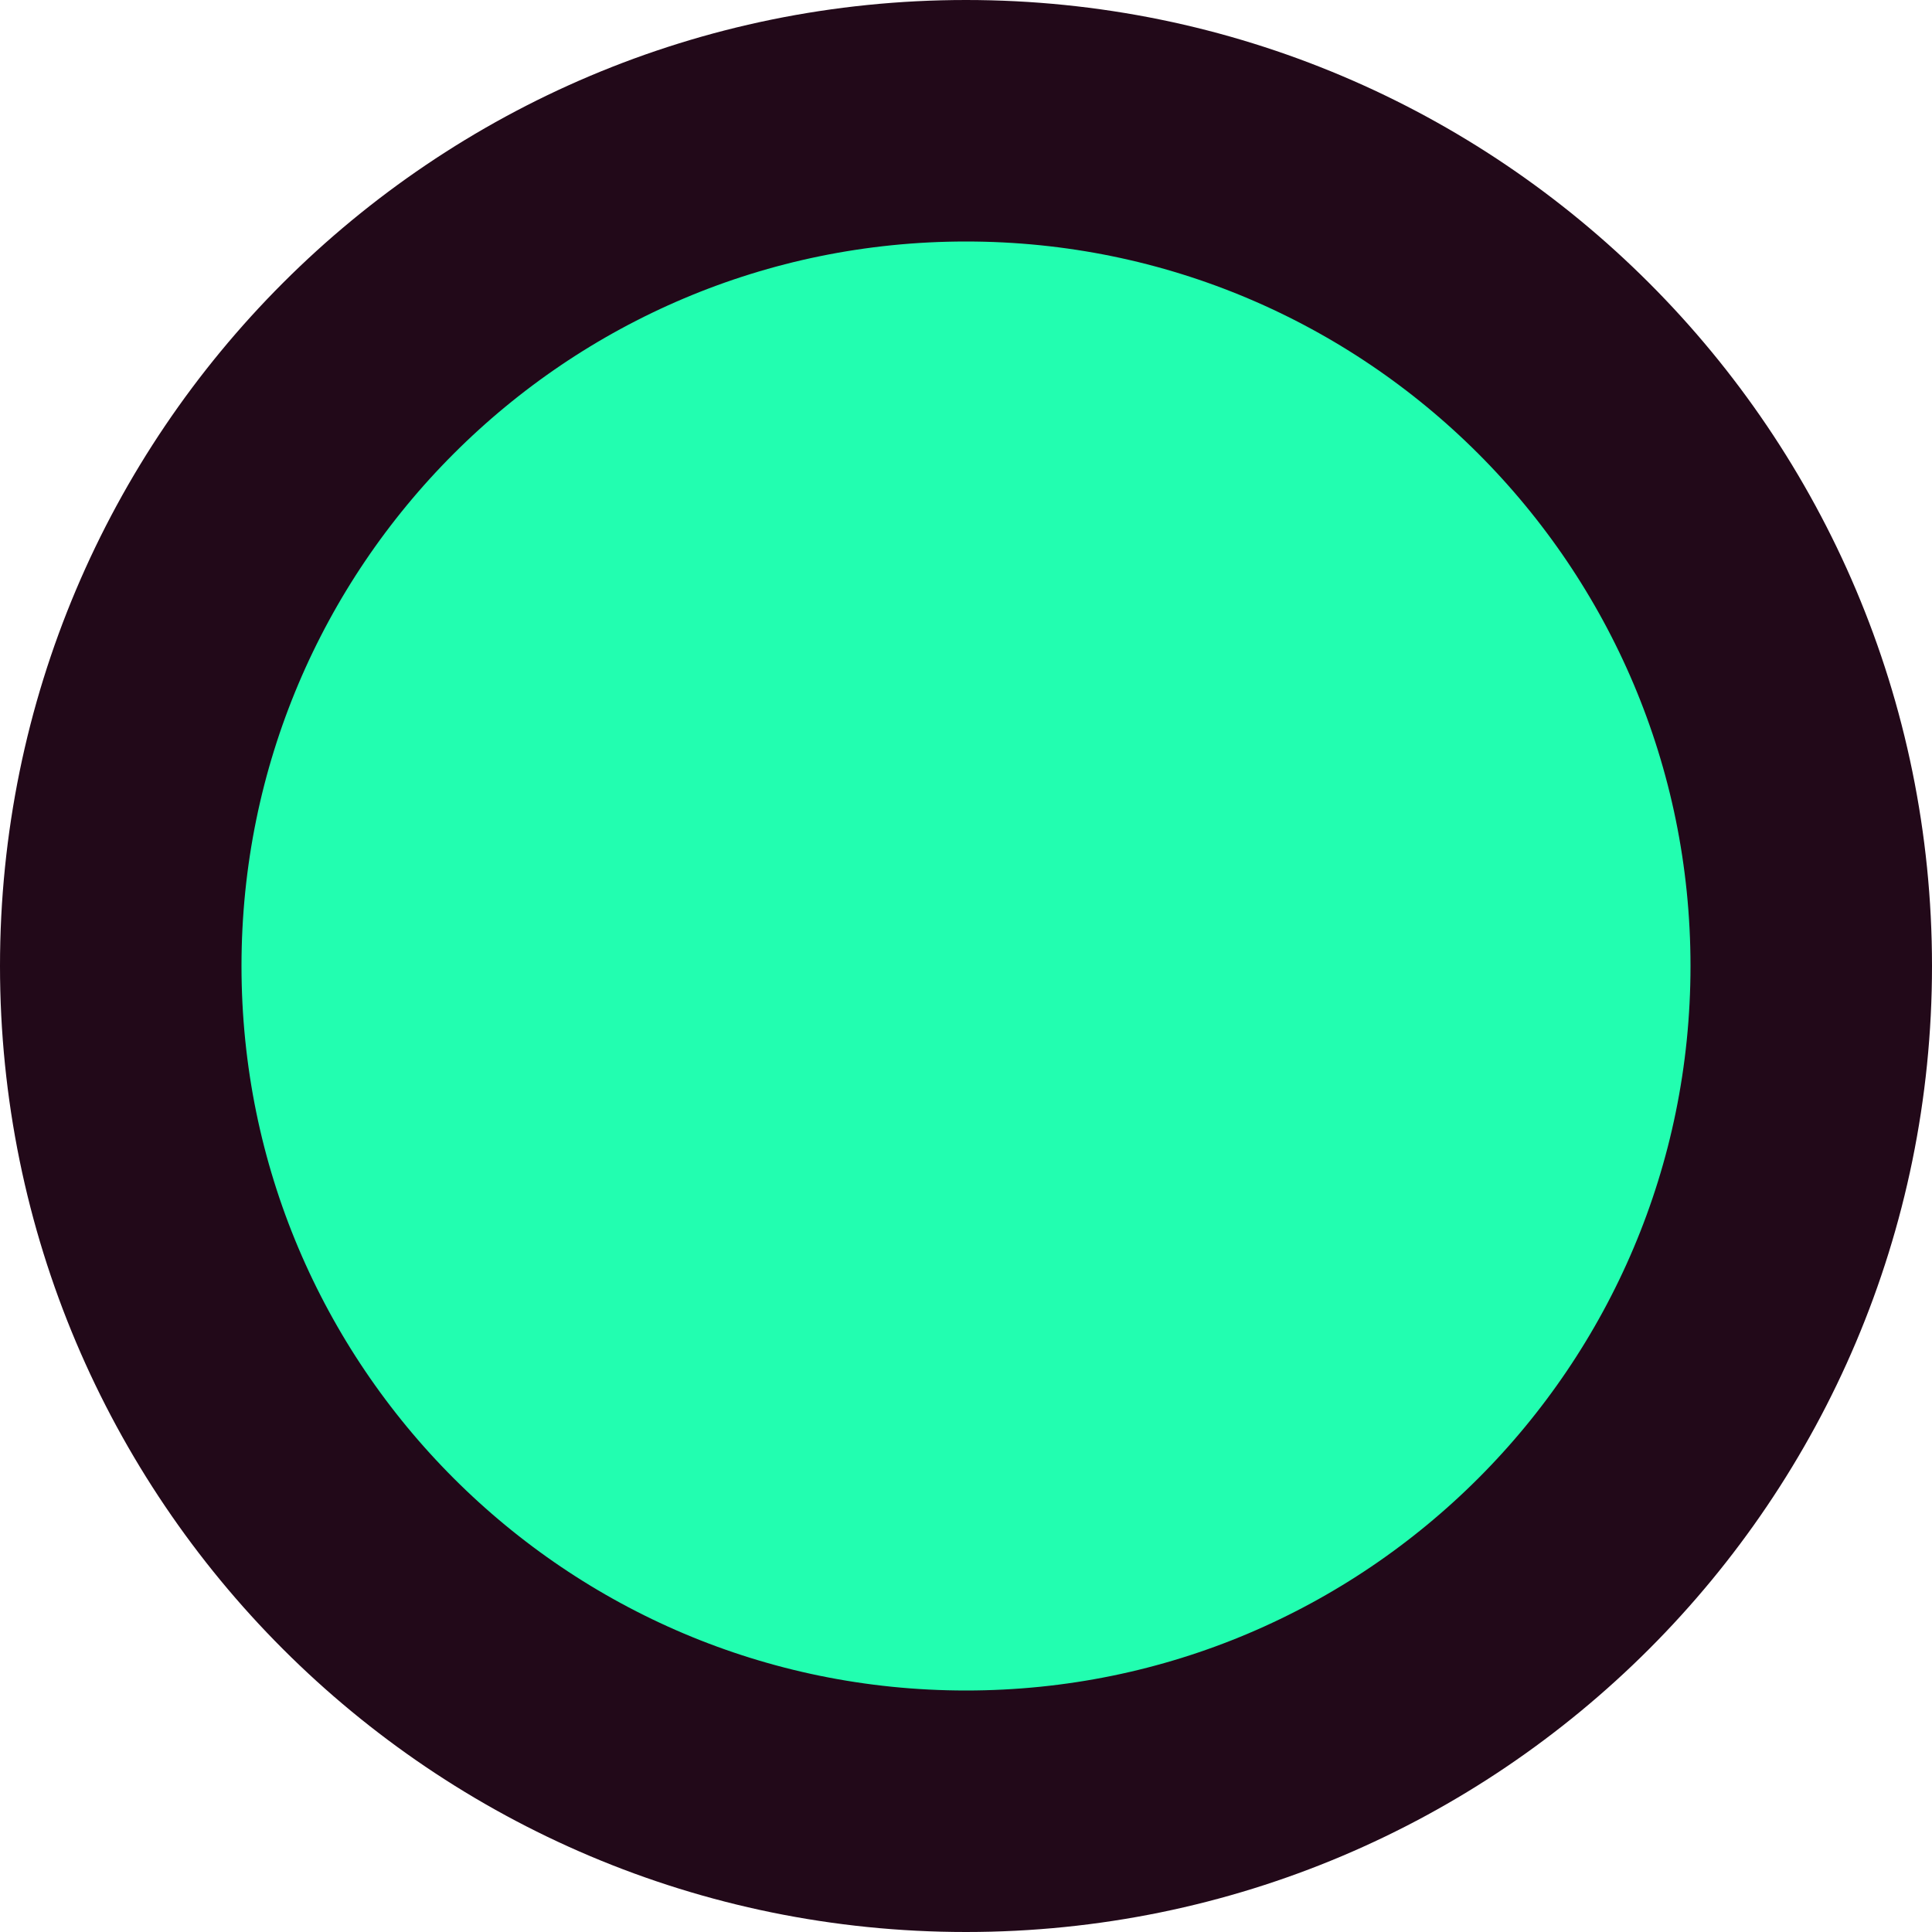
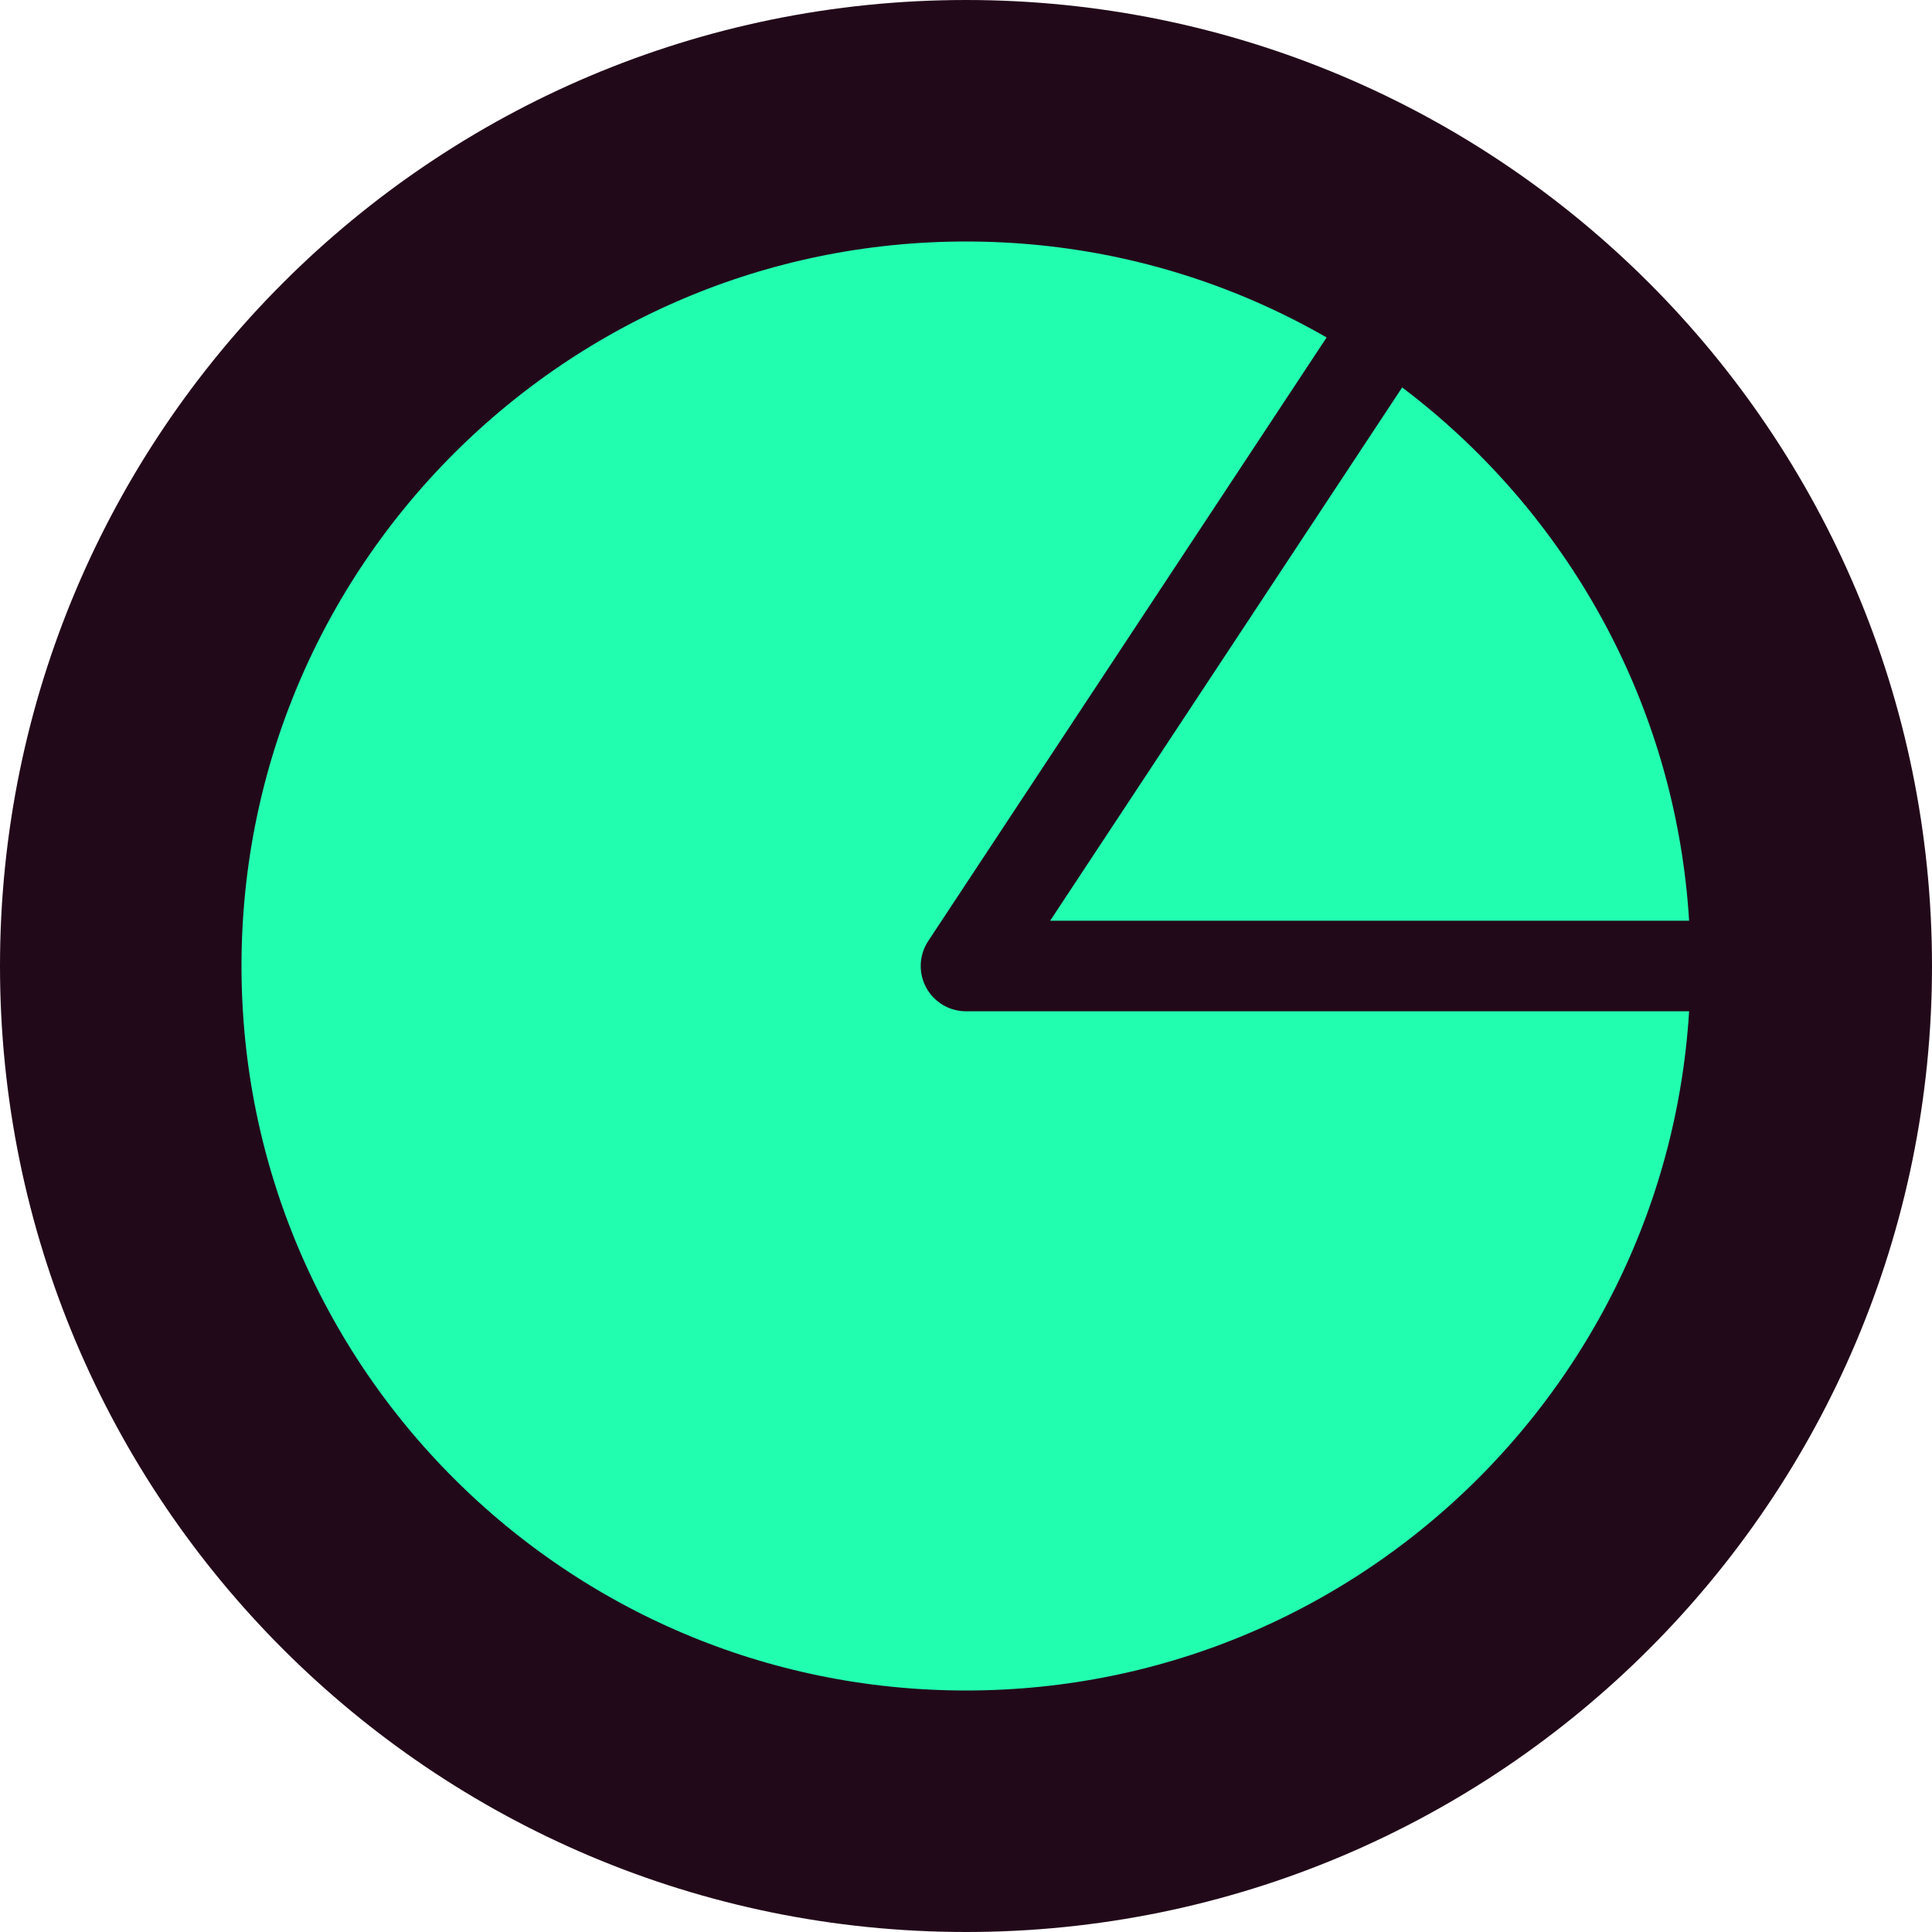
<svg xmlns="http://www.w3.org/2000/svg" viewBox="0 0 32 32">
  <circle cx="16" cy="16" r="14" style="fill: #22feb0; stroke: #220919; stroke-width: 4" />
+   <path d="M24 3.88 L16 16 L30 16" style="fill: none; stroke: #220919; stroke-width: 1.5; stroke-linecap: round; stroke-linejoin: round" />
</svg>
